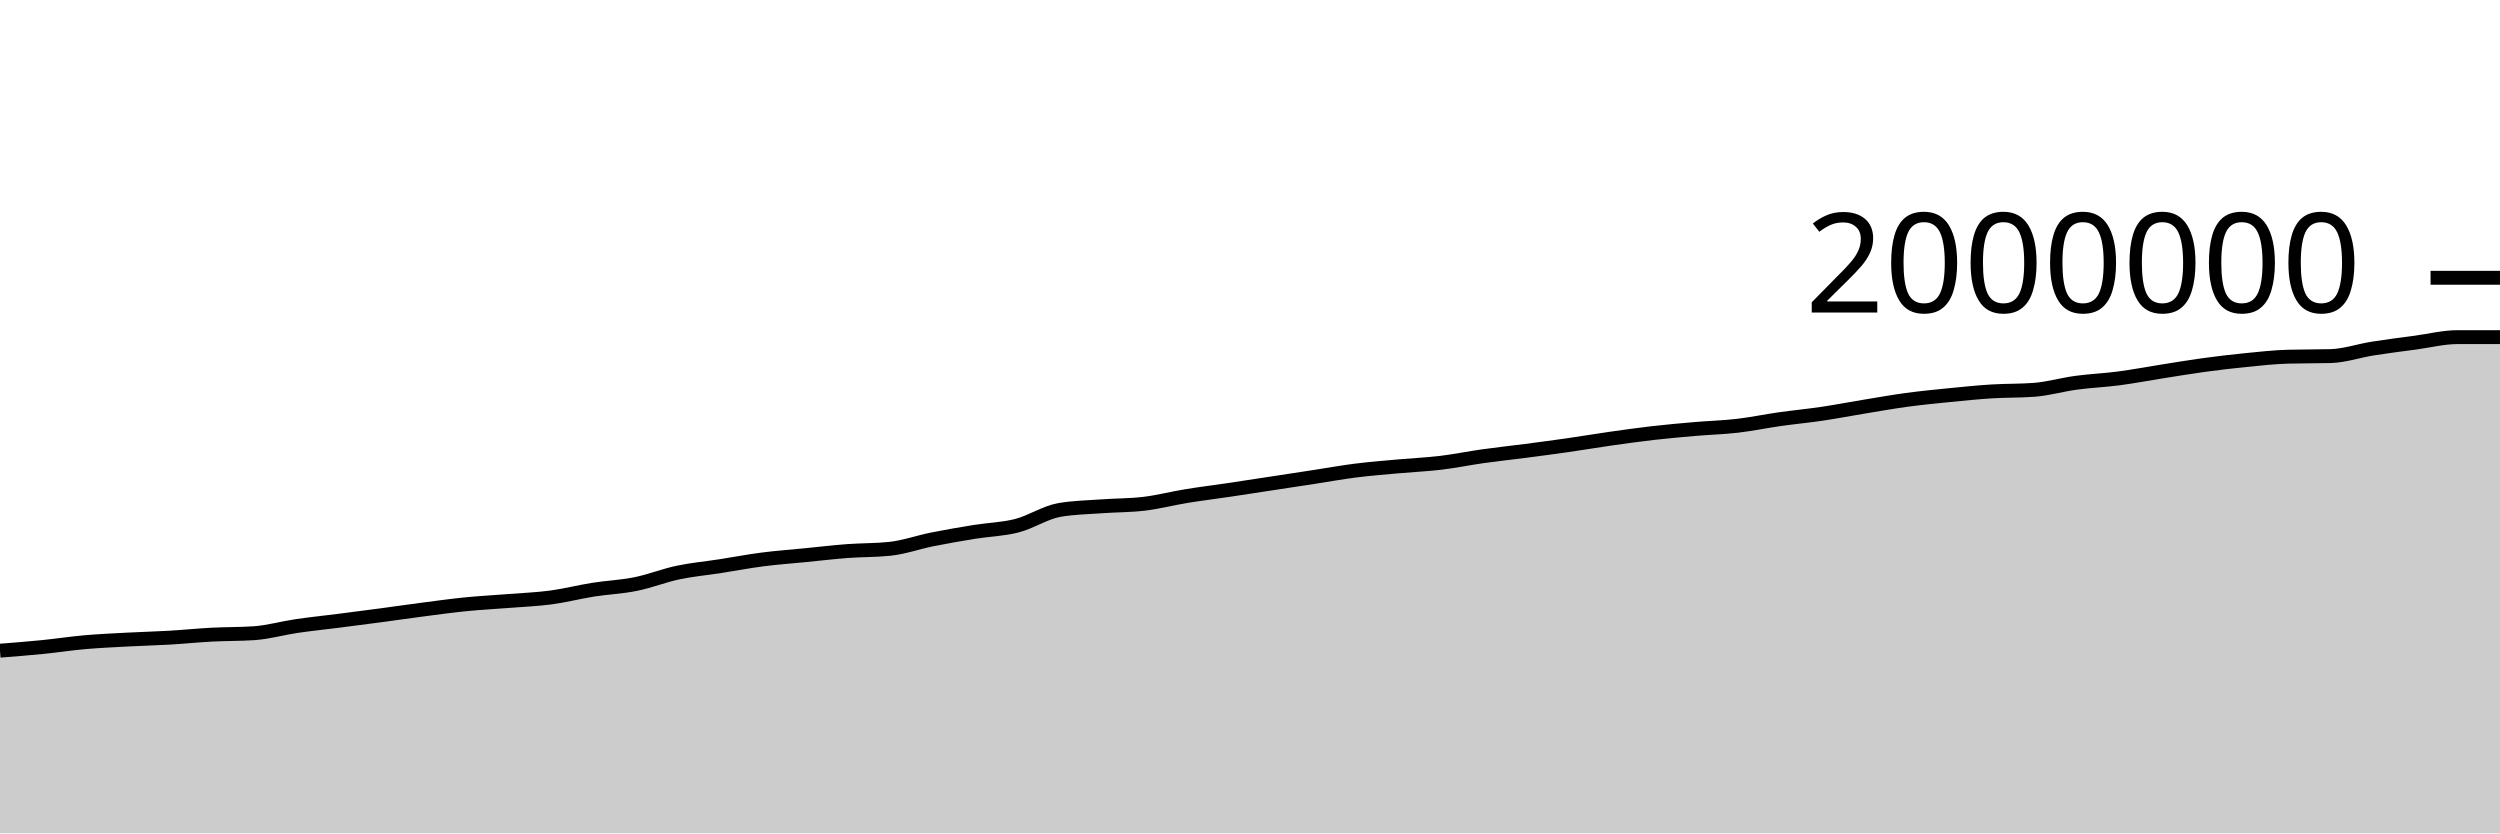
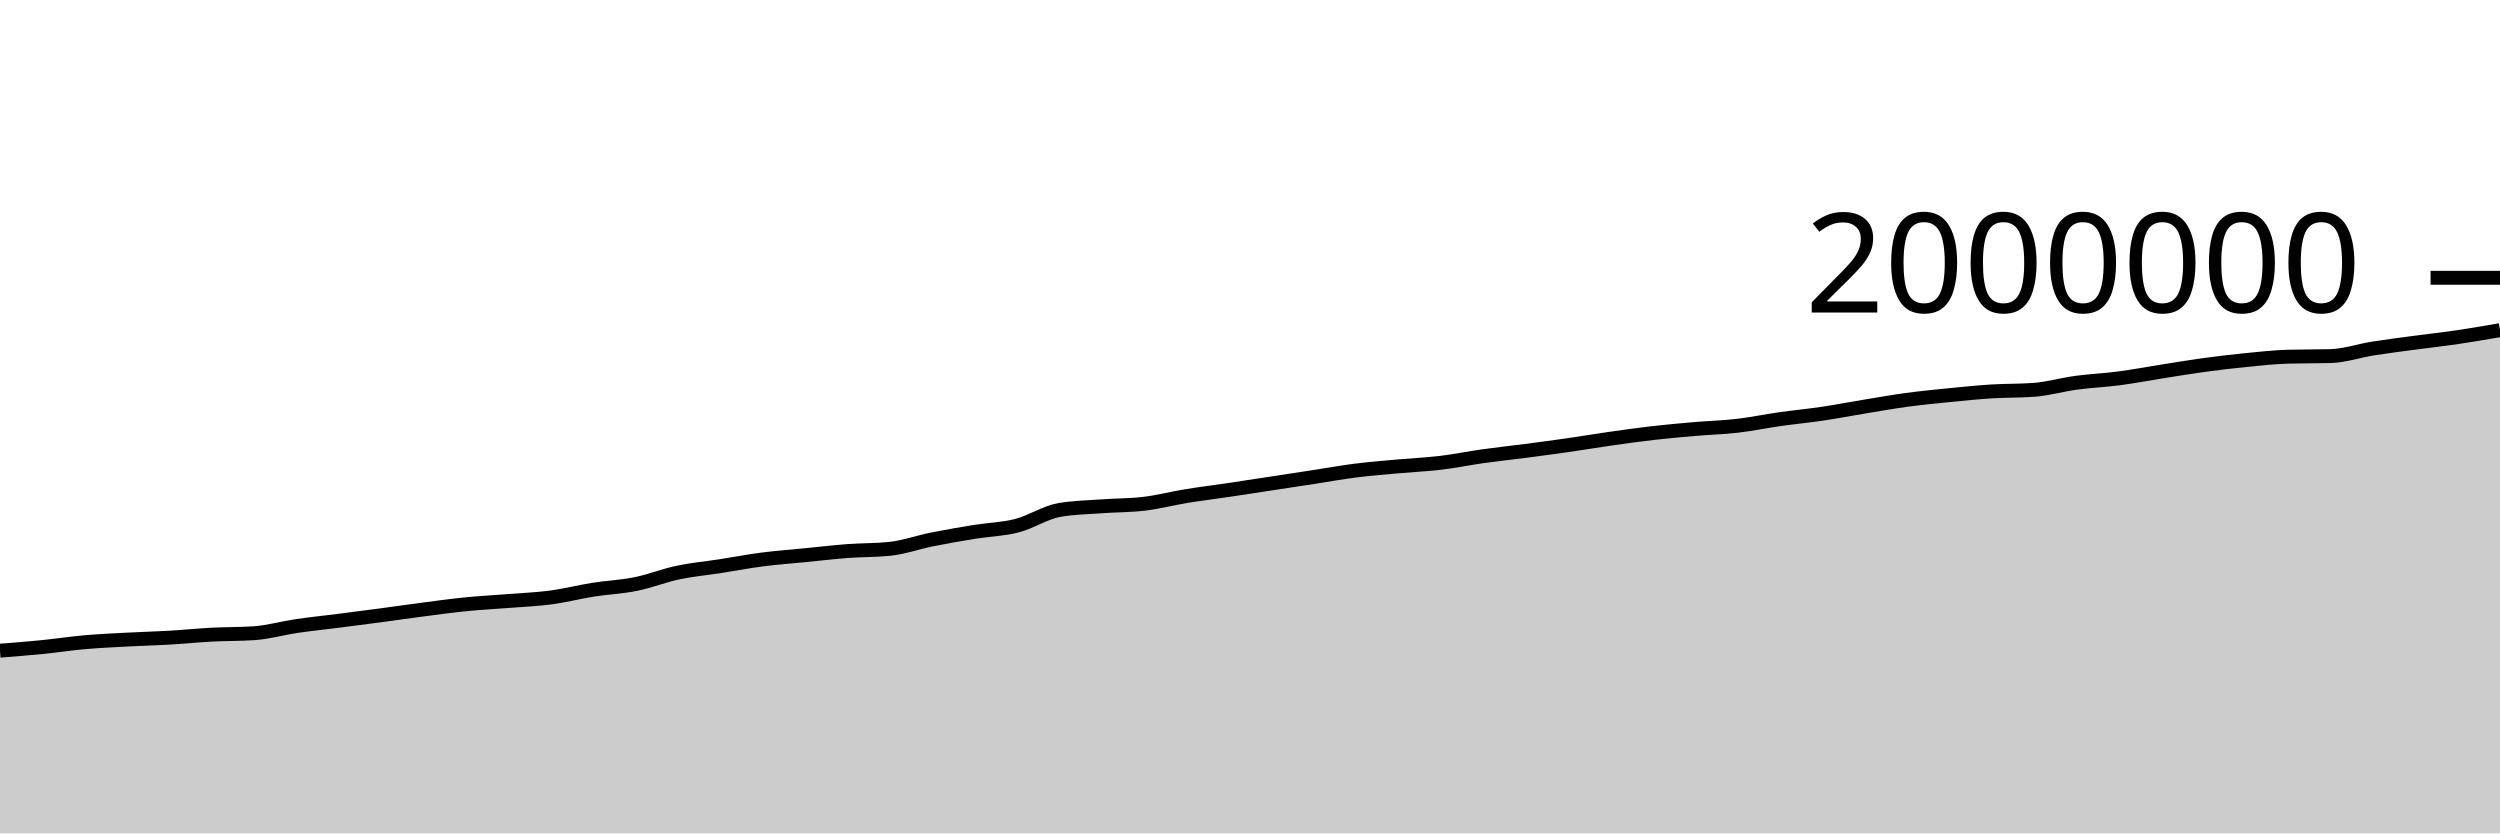
<svg xmlns="http://www.w3.org/2000/svg" viewBox="0 0 180 60">
  <g transform="translate(0,20)">
-     <path class="area" fill="rgba(0, 0, 0, 0.2)" d="M0,26.849C1.017,26.769,2.034,26.689,3.051,26.588C4.068,26.486,5.085,26.329,6.102,26.239C7.119,26.15,8.136,26.104,9.153,26.05C10.169,25.995,11.186,25.971,12.203,25.912C13.22,25.853,14.237,25.748,15.254,25.694C16.271,25.641,17.288,25.66,18.305,25.59C19.322,25.52,20.339,25.225,21.356,25.075C22.373,24.926,23.39,24.823,24.407,24.693C25.424,24.563,26.441,24.431,27.458,24.296C28.475,24.16,29.492,24.01,30.508,23.879C31.525,23.747,32.542,23.606,33.559,23.505C34.576,23.404,35.593,23.353,36.61,23.272C37.627,23.191,38.644,23.153,39.661,23.018C40.678,22.882,41.695,22.618,42.712,22.457C43.729,22.297,44.746,22.259,45.763,22.053C46.78,21.848,47.797,21.44,48.814,21.225C49.831,21.01,50.847,20.92,51.864,20.762C52.881,20.604,53.898,20.409,54.915,20.278C55.932,20.147,56.949,20.075,57.966,19.974C58.983,19.874,60,19.753,61.017,19.676C62.034,19.6,63.051,19.622,64.068,19.515C65.085,19.408,66.102,19.04,67.119,18.837C68.136,18.633,69.153,18.458,70.169,18.294C71.186,18.129,72.203,18.112,73.22,17.849C74.237,17.587,75.254,16.897,76.271,16.719C77.288,16.542,78.305,16.529,79.322,16.454C80.339,16.379,81.356,16.393,82.373,16.271C83.39,16.149,84.407,15.883,85.424,15.717C86.441,15.551,87.458,15.427,88.475,15.276C89.492,15.125,90.508,14.967,91.525,14.812C92.542,14.657,93.559,14.502,94.576,14.346C95.593,14.19,96.61,14.005,97.627,13.877C98.644,13.749,99.661,13.671,100.678,13.578C101.695,13.486,102.712,13.444,103.729,13.322C104.746,13.2,105.763,12.99,106.78,12.847C107.797,12.704,108.814,12.597,109.831,12.464C110.847,12.332,111.864,12.198,112.881,12.052C113.898,11.906,114.915,11.733,115.932,11.588C116.949,11.443,117.966,11.3,118.983,11.183C120,11.067,121.017,10.975,122.034,10.888C123.051,10.8,124.068,10.775,125.085,10.657C126.102,10.539,127.119,10.325,128.136,10.181C129.153,10.036,130.169,9.942,131.186,9.791C132.203,9.64,133.22,9.442,134.237,9.276C135.254,9.109,136.271,8.927,137.288,8.79C138.305,8.652,139.322,8.552,140.339,8.451C141.356,8.35,142.373,8.246,143.39,8.182C144.407,8.118,145.424,8.144,146.441,8.069C147.458,7.993,148.475,7.694,149.492,7.557C150.508,7.42,151.525,7.379,152.542,7.246C153.559,7.112,154.576,6.918,155.593,6.758C156.61,6.598,157.627,6.425,158.644,6.286C159.661,6.147,160.678,6.026,161.695,5.925C162.712,5.824,163.729,5.709,164.746,5.681C165.763,5.653,166.78,5.667,167.797,5.639C168.814,5.611,169.831,5.255,170.847,5.094C171.864,4.932,172.881,4.807,173.898,4.67C174.915,4.534,175.932,4.273,176.949,4.273C177.966,4.273,178.983,4.273,180,4.273L180,40C178.983,40,177.966,40,176.949,40C175.932,40,174.915,40,173.898,40C172.881,40,171.864,40,170.847,40C169.831,40,168.814,40,167.797,40C166.78,40,165.763,40,164.746,40C163.729,40,162.712,40,161.695,40C160.678,40,159.661,40,158.644,40C157.627,40,156.61,40,155.593,40C154.576,40,153.559,40,152.542,40C151.525,40,150.508,40,149.492,40C148.475,40,147.458,40,146.441,40C145.424,40,144.407,40,143.39,40C142.373,40,141.356,40,140.339,40C139.322,40,138.305,40,137.288,40C136.271,40,135.254,40,134.237,40C133.22,40,132.203,40,131.186,40C130.169,40,129.153,40,128.136,40C127.119,40,126.102,40,125.085,40C124.068,40,123.051,40,122.034,40C121.017,40,120,40,118.983,40C117.966,40,116.949,40,115.932,40C114.915,40,113.898,40,112.881,40C111.864,40,110.847,40,109.831,40C108.814,40,107.797,40,106.78,40C105.763,40,104.746,40,103.729,40C102.712,40,101.695,40,100.678,40C99.661,40,98.644,40,97.627,40C96.61,40,95.593,40,94.576,40C93.559,40,92.542,40,91.525,40C90.508,40,89.492,40,88.475,40C87.458,40,86.441,40,85.424,40C84.407,40,83.39,40,82.373,40C81.356,40,80.339,40,79.322,40C78.305,40,77.288,40,76.271,40C75.254,40,74.237,40,73.22,40C72.203,40,71.186,40,70.169,40C69.153,40,68.136,40,67.119,40C66.102,40,65.085,40,64.068,40C63.051,40,62.034,40,61.017,40C60,40,58.983,40,57.966,40C56.949,40,55.932,40,54.915,40C53.898,40,52.881,40,51.864,40C50.847,40,49.831,40,48.814,40C47.797,40,46.78,40,45.763,40C44.746,40,43.729,40,42.712,40C41.695,40,40.678,40,39.661,40C38.644,40,37.627,40,36.61,40C35.593,40,34.576,40,33.559,40C32.542,40,31.525,40,30.508,40C29.492,40,28.475,40,27.458,40C26.441,40,25.424,40,24.407,40C23.39,40,22.373,40,21.356,40C20.339,40,19.322,40,18.305,40C17.288,40,16.271,40,15.254,40C14.237,40,13.22,40,12.203,40C11.186,40,10.169,40,9.153,40C8.136,40,7.119,40,6.102,40C5.085,40,4.068,40,3.051,40C2.034,40,1.017,40,0,40Z" />
-     <path class="line" stroke="black" fill="none" d="M0,26.849C1.017,26.769,2.034,26.689,3.051,26.588C4.068,26.486,5.085,26.329,6.102,26.239C7.119,26.15,8.136,26.104,9.153,26.05C10.169,25.995,11.186,25.971,12.203,25.912C13.22,25.853,14.237,25.748,15.254,25.694C16.271,25.641,17.288,25.66,18.305,25.59C19.322,25.52,20.339,25.225,21.356,25.075C22.373,24.926,23.39,24.823,24.407,24.693C25.424,24.563,26.441,24.431,27.458,24.296C28.475,24.16,29.492,24.01,30.508,23.879C31.525,23.747,32.542,23.606,33.559,23.505C34.576,23.404,35.593,23.353,36.61,23.272C37.627,23.191,38.644,23.153,39.661,23.018C40.678,22.882,41.695,22.618,42.712,22.457C43.729,22.297,44.746,22.259,45.763,22.053C46.78,21.848,47.797,21.44,48.814,21.225C49.831,21.01,50.847,20.92,51.864,20.762C52.881,20.604,53.898,20.409,54.915,20.278C55.932,20.147,56.949,20.075,57.966,19.974C58.983,19.874,60,19.753,61.017,19.676C62.034,19.6,63.051,19.622,64.068,19.515C65.085,19.408,66.102,19.04,67.119,18.837C68.136,18.633,69.153,18.458,70.169,18.294C71.186,18.129,72.203,18.112,73.22,17.849C74.237,17.587,75.254,16.897,76.271,16.719C77.288,16.542,78.305,16.529,79.322,16.454C80.339,16.379,81.356,16.393,82.373,16.271C83.39,16.149,84.407,15.883,85.424,15.717C86.441,15.551,87.458,15.427,88.475,15.276C89.492,15.125,90.508,14.967,91.525,14.812C92.542,14.657,93.559,14.502,94.576,14.346C95.593,14.19,96.61,14.005,97.627,13.877C98.644,13.749,99.661,13.671,100.678,13.578C101.695,13.486,102.712,13.444,103.729,13.322C104.746,13.2,105.763,12.99,106.78,12.847C107.797,12.704,108.814,12.597,109.831,12.464C110.847,12.332,111.864,12.198,112.881,12.052C113.898,11.906,114.915,11.733,115.932,11.588C116.949,11.443,117.966,11.3,118.983,11.183C120,11.067,121.017,10.975,122.034,10.888C123.051,10.8,124.068,10.775,125.085,10.657C126.102,10.539,127.119,10.325,128.136,10.181C129.153,10.036,130.169,9.942,131.186,9.791C132.203,9.64,133.22,9.442,134.237,9.276C135.254,9.109,136.271,8.927,137.288,8.79C138.305,8.652,139.322,8.552,140.339,8.451C141.356,8.35,142.373,8.246,143.39,8.182C144.407,8.118,145.424,8.144,146.441,8.069C147.458,7.993,148.475,7.694,149.492,7.557C150.508,7.42,151.525,7.379,152.542,7.246C153.559,7.112,154.576,6.918,155.593,6.758C156.61,6.598,157.627,6.425,158.644,6.286C159.661,6.147,160.678,6.026,161.695,5.925C162.712,5.824,163.729,5.709,164.746,5.681C165.763,5.653,166.78,5.667,167.797,5.639C168.814,5.611,169.831,5.255,170.847,5.094C171.864,4.932,172.881,4.807,173.898,4.67C174.915,4.534,175.932,4.273,176.949,4.273C177.966,4.273,178.983,4.273,180,4.273" />
+     <path class="area" fill="rgba(0, 0, 0, 0.2)" d="M0,26.849C1.017,26.769,2.034,26.689,3.051,26.588C4.068,26.486,5.085,26.329,6.102,26.239C7.119,26.15,8.136,26.104,9.153,26.05C10.169,25.995,11.186,25.971,12.203,25.912C13.22,25.853,14.237,25.748,15.254,25.694C16.271,25.641,17.288,25.66,18.305,25.59C19.322,25.52,20.339,25.225,21.356,25.075C22.373,24.926,23.39,24.823,24.407,24.693C25.424,24.563,26.441,24.431,27.458,24.296C28.475,24.16,29.492,24.01,30.508,23.879C31.525,23.747,32.542,23.606,33.559,23.505C34.576,23.404,35.593,23.353,36.61,23.272C37.627,23.191,38.644,23.153,39.661,23.018C40.678,22.882,41.695,22.618,42.712,22.457C43.729,22.297,44.746,22.259,45.763,22.053C46.78,21.848,47.797,21.44,48.814,21.225C49.831,21.01,50.847,20.92,51.864,20.762C52.881,20.604,53.898,20.409,54.915,20.278C55.932,20.147,56.949,20.075,57.966,19.974C58.983,19.874,60,19.753,61.017,19.676C62.034,19.6,63.051,19.622,64.068,19.515C65.085,19.408,66.102,19.04,67.119,18.837C68.136,18.633,69.153,18.458,70.169,18.294C71.186,18.129,72.203,18.112,73.22,17.849C74.237,17.587,75.254,16.897,76.271,16.719C77.288,16.542,78.305,16.529,79.322,16.454C80.339,16.379,81.356,16.393,82.373,16.271C83.39,16.149,84.407,15.883,85.424,15.717C86.441,15.551,87.458,15.427,88.475,15.276C89.492,15.125,90.508,14.967,91.525,14.812C92.542,14.657,93.559,14.502,94.576,14.346C95.593,14.19,96.61,14.005,97.627,13.877C98.644,13.749,99.661,13.671,100.678,13.578C101.695,13.486,102.712,13.444,103.729,13.322C104.746,13.2,105.763,12.99,106.78,12.847C107.797,12.704,108.814,12.597,109.831,12.464C110.847,12.332,111.864,12.198,112.881,12.052C113.898,11.906,114.915,11.733,115.932,11.588C116.949,11.443,117.966,11.3,118.983,11.183C120,11.067,121.017,10.975,122.034,10.888C123.051,10.8,124.068,10.775,125.085,10.657C126.102,10.539,127.119,10.325,128.136,10.181C129.153,10.036,130.169,9.942,131.186,9.791C132.203,9.64,133.22,9.442,134.237,9.276C135.254,9.109,136.271,8.927,137.288,8.79C138.305,8.652,139.322,8.552,140.339,8.451C141.356,8.35,142.373,8.246,143.39,8.182C144.407,8.118,145.424,8.144,146.441,8.069C147.458,7.993,148.475,7.694,149.492,7.557C150.508,7.42,151.525,7.379,152.542,7.246C153.559,7.112,154.576,6.918,155.593,6.758C156.61,6.598,157.627,6.425,158.644,6.286C159.661,6.147,160.678,6.026,161.695,5.925C162.712,5.824,163.729,5.709,164.746,5.681C165.763,5.653,166.78,5.667,167.797,5.639C168.814,5.611,169.831,5.255,170.847,5.094C171.864,4.932,172.881,4.807,173.898,4.67C174.915,4.534,175.932,4.423,176.949,4.273C177.966,4.123,178.983,3.946,180,3.77L180,40C178.983,40,177.966,40,176.949,40C175.932,40,174.915,40,173.898,40C172.881,40,171.864,40,170.847,40C169.831,40,168.814,40,167.797,40C166.78,40,165.763,40,164.746,40C163.729,40,162.712,40,161.695,40C160.678,40,159.661,40,158.644,40C157.627,40,156.61,40,155.593,40C154.576,40,153.559,40,152.542,40C151.525,40,150.508,40,149.492,40C148.475,40,147.458,40,146.441,40C145.424,40,144.407,40,143.39,40C142.373,40,141.356,40,140.339,40C139.322,40,138.305,40,137.288,40C136.271,40,135.254,40,134.237,40C133.22,40,132.203,40,131.186,40C130.169,40,129.153,40,128.136,40C127.119,40,126.102,40,125.085,40C124.068,40,123.051,40,122.034,40C121.017,40,120,40,118.983,40C117.966,40,116.949,40,115.932,40C114.915,40,113.898,40,112.881,40C111.864,40,110.847,40,109.831,40C108.814,40,107.797,40,106.78,40C105.763,40,104.746,40,103.729,40C102.712,40,101.695,40,100.678,40C99.661,40,98.644,40,97.627,40C96.61,40,95.593,40,94.576,40C93.559,40,92.542,40,91.525,40C90.508,40,89.492,40,88.475,40C87.458,40,86.441,40,85.424,40C84.407,40,83.39,40,82.373,40C81.356,40,80.339,40,79.322,40C78.305,40,77.288,40,76.271,40C75.254,40,74.237,40,73.22,40C72.203,40,71.186,40,70.169,40C69.153,40,68.136,40,67.119,40C66.102,40,65.085,40,64.068,40C63.051,40,62.034,40,61.017,40C60,40,58.983,40,57.966,40C56.949,40,55.932,40,54.915,40C53.898,40,52.881,40,51.864,40C50.847,40,49.831,40,48.814,40C47.797,40,46.78,40,45.763,40C44.746,40,43.729,40,42.712,40C41.695,40,40.678,40,39.661,40C38.644,40,37.627,40,36.61,40C35.593,40,34.576,40,33.559,40C32.542,40,31.525,40,30.508,40C29.492,40,28.475,40,27.458,40C26.441,40,25.424,40,24.407,40C23.39,40,22.373,40,21.356,40C20.339,40,19.322,40,18.305,40C17.288,40,16.271,40,15.254,40C14.237,40,13.22,40,12.203,40C11.186,40,10.169,40,9.153,40C8.136,40,7.119,40,6.102,40C5.085,40,4.068,40,3.051,40C2.034,40,1.017,40,0,40Z" />
+     <path class="line" stroke="black" fill="none" d="M0,26.849C1.017,26.769,2.034,26.689,3.051,26.588C4.068,26.486,5.085,26.329,6.102,26.239C7.119,26.15,8.136,26.104,9.153,26.05C10.169,25.995,11.186,25.971,12.203,25.912C13.22,25.853,14.237,25.748,15.254,25.694C16.271,25.641,17.288,25.66,18.305,25.59C19.322,25.52,20.339,25.225,21.356,25.075C22.373,24.926,23.39,24.823,24.407,24.693C25.424,24.563,26.441,24.431,27.458,24.296C28.475,24.16,29.492,24.01,30.508,23.879C31.525,23.747,32.542,23.606,33.559,23.505C34.576,23.404,35.593,23.353,36.61,23.272C37.627,23.191,38.644,23.153,39.661,23.018C40.678,22.882,41.695,22.618,42.712,22.457C43.729,22.297,44.746,22.259,45.763,22.053C46.78,21.848,47.797,21.44,48.814,21.225C49.831,21.01,50.847,20.92,51.864,20.762C52.881,20.604,53.898,20.409,54.915,20.278C55.932,20.147,56.949,20.075,57.966,19.974C58.983,19.874,60,19.753,61.017,19.676C62.034,19.6,63.051,19.622,64.068,19.515C65.085,19.408,66.102,19.04,67.119,18.837C68.136,18.633,69.153,18.458,70.169,18.294C71.186,18.129,72.203,18.112,73.22,17.849C74.237,17.587,75.254,16.897,76.271,16.719C77.288,16.542,78.305,16.529,79.322,16.454C80.339,16.379,81.356,16.393,82.373,16.271C83.39,16.149,84.407,15.883,85.424,15.717C86.441,15.551,87.458,15.427,88.475,15.276C89.492,15.125,90.508,14.967,91.525,14.812C92.542,14.657,93.559,14.502,94.576,14.346C95.593,14.19,96.61,14.005,97.627,13.877C98.644,13.749,99.661,13.671,100.678,13.578C101.695,13.486,102.712,13.444,103.729,13.322C104.746,13.2,105.763,12.99,106.78,12.847C107.797,12.704,108.814,12.597,109.831,12.464C110.847,12.332,111.864,12.198,112.881,12.052C113.898,11.906,114.915,11.733,115.932,11.588C116.949,11.443,117.966,11.3,118.983,11.183C120,11.067,121.017,10.975,122.034,10.888C123.051,10.8,124.068,10.775,125.085,10.657C126.102,10.539,127.119,10.325,128.136,10.181C129.153,10.036,130.169,9.942,131.186,9.791C132.203,9.64,133.22,9.442,134.237,9.276C135.254,9.109,136.271,8.927,137.288,8.79C138.305,8.652,139.322,8.552,140.339,8.451C141.356,8.35,142.373,8.246,143.39,8.182C144.407,8.118,145.424,8.144,146.441,8.069C147.458,7.993,148.475,7.694,149.492,7.557C150.508,7.42,151.525,7.379,152.542,7.246C153.559,7.112,154.576,6.918,155.593,6.758C156.61,6.598,157.627,6.425,158.644,6.286C159.661,6.147,160.678,6.026,161.695,5.925C162.712,5.824,163.729,5.709,164.746,5.681C165.763,5.653,166.78,5.667,167.797,5.639C168.814,5.611,169.831,5.255,170.847,5.094C171.864,4.932,172.881,4.807,173.898,4.67C174.915,4.534,175.932,4.423,176.949,4.273C177.966,4.123,178.983,3.946,180,3.77" />
    <path class="axis-ceiling" stroke-width="1" stroke="black" fill="none" d="M175,0L180,0" />
    <text class="axis-ceiling-label" font-family="sans-serif" text-anchor="end" font-size="10px" x="170" y="2.5">2000000</text>
  </g>
</svg>
